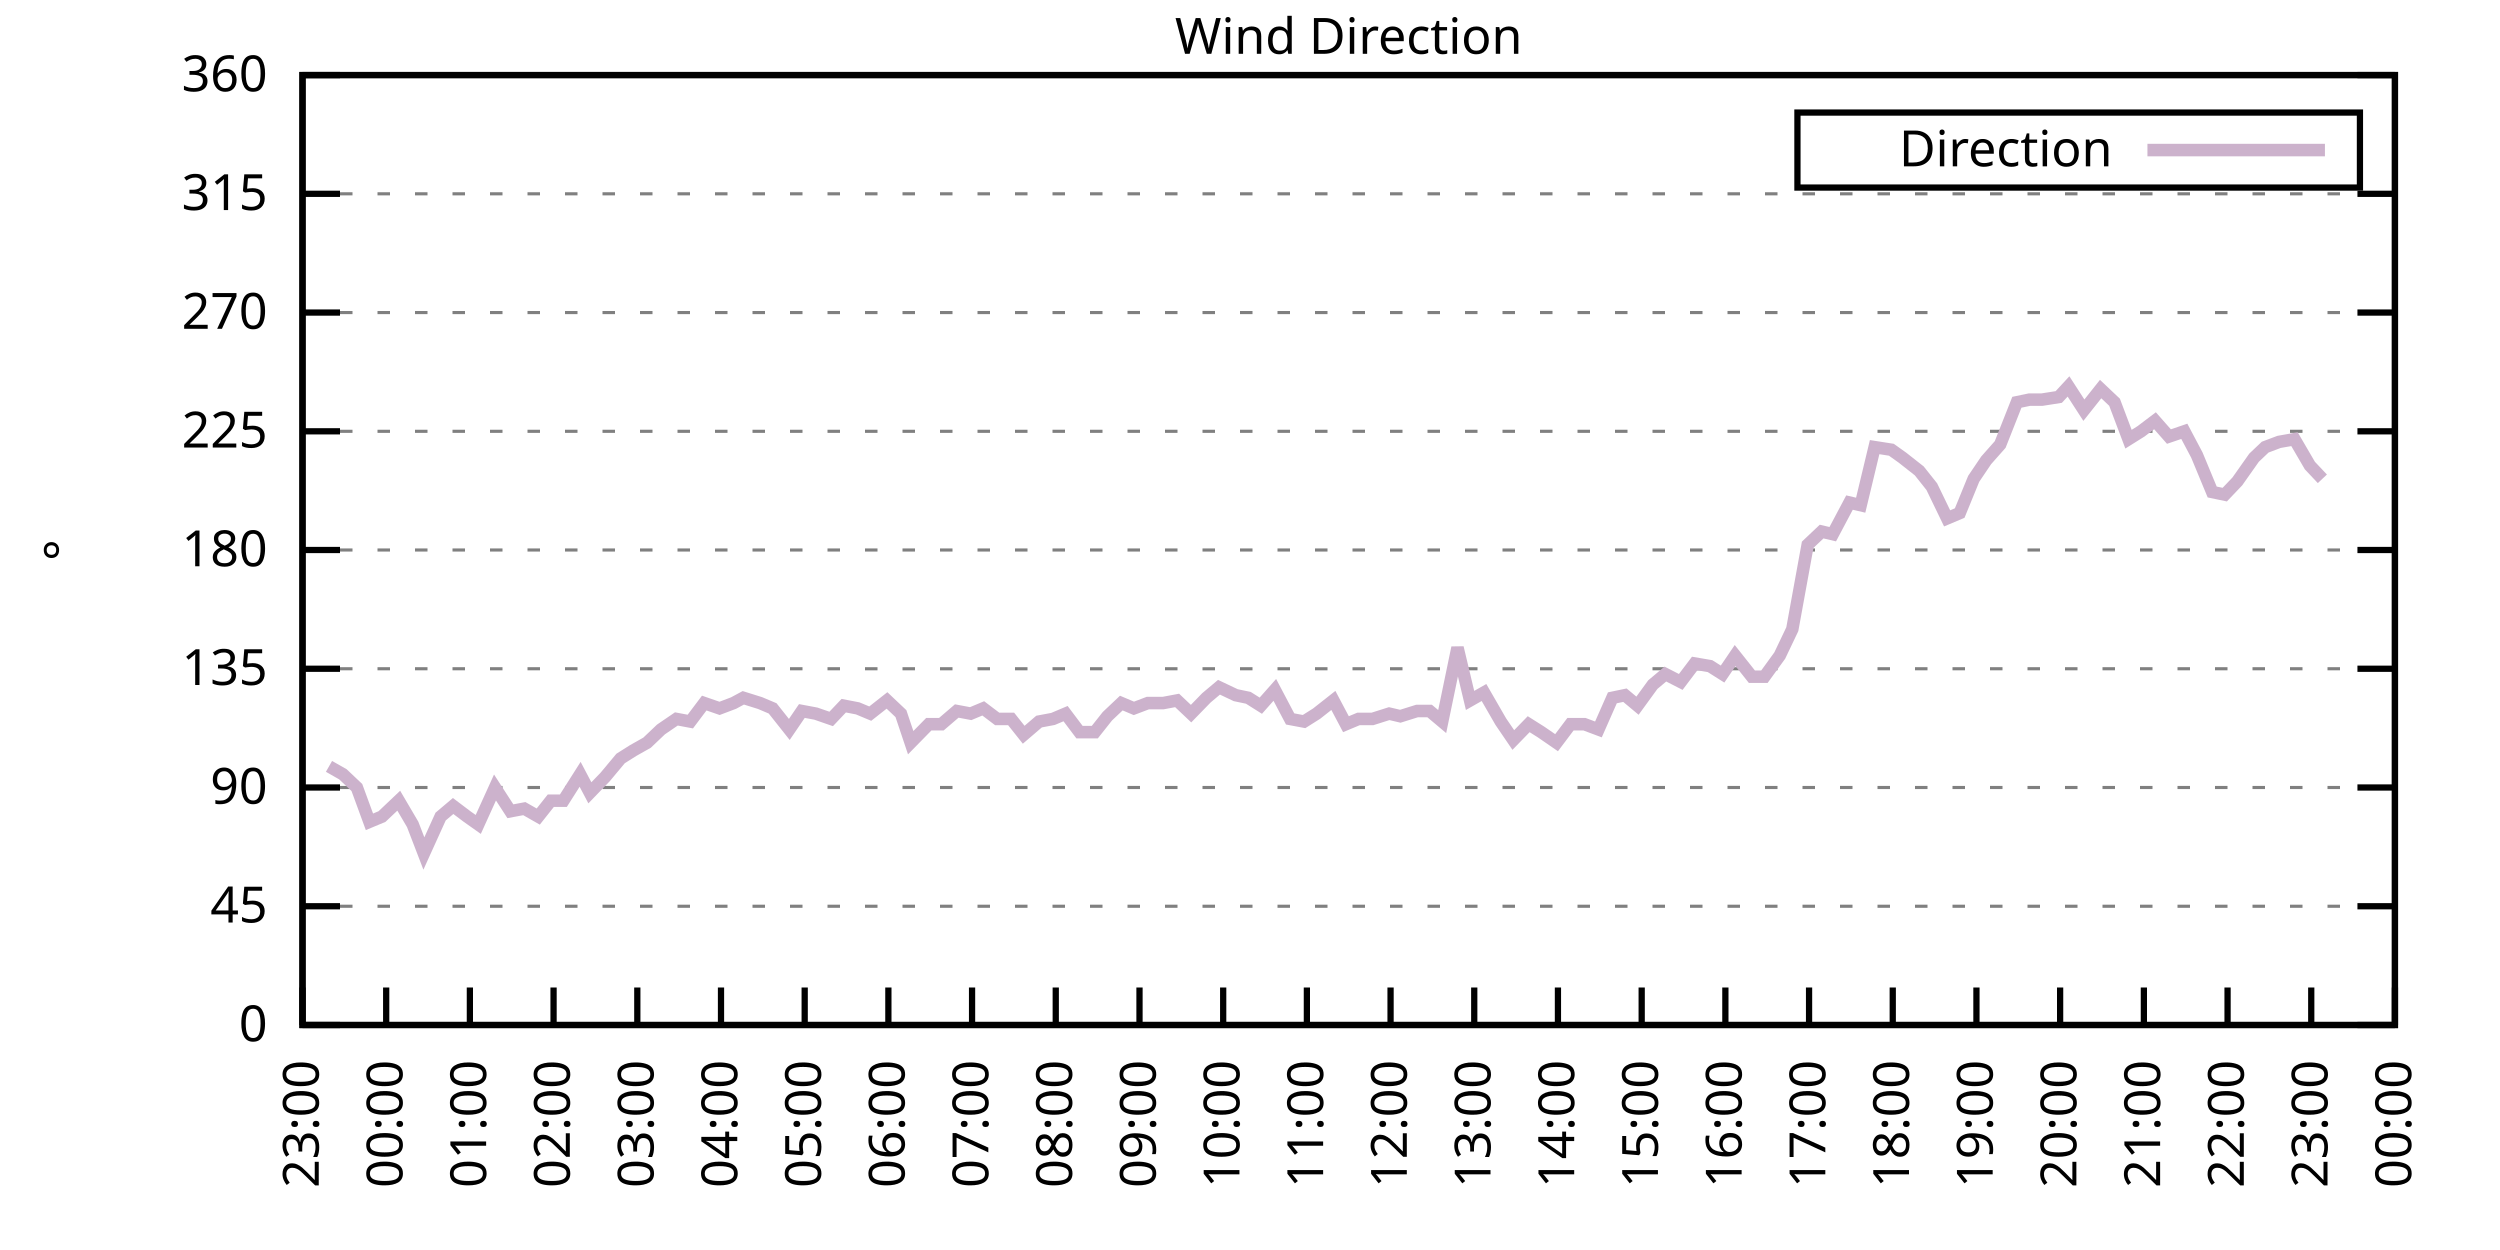
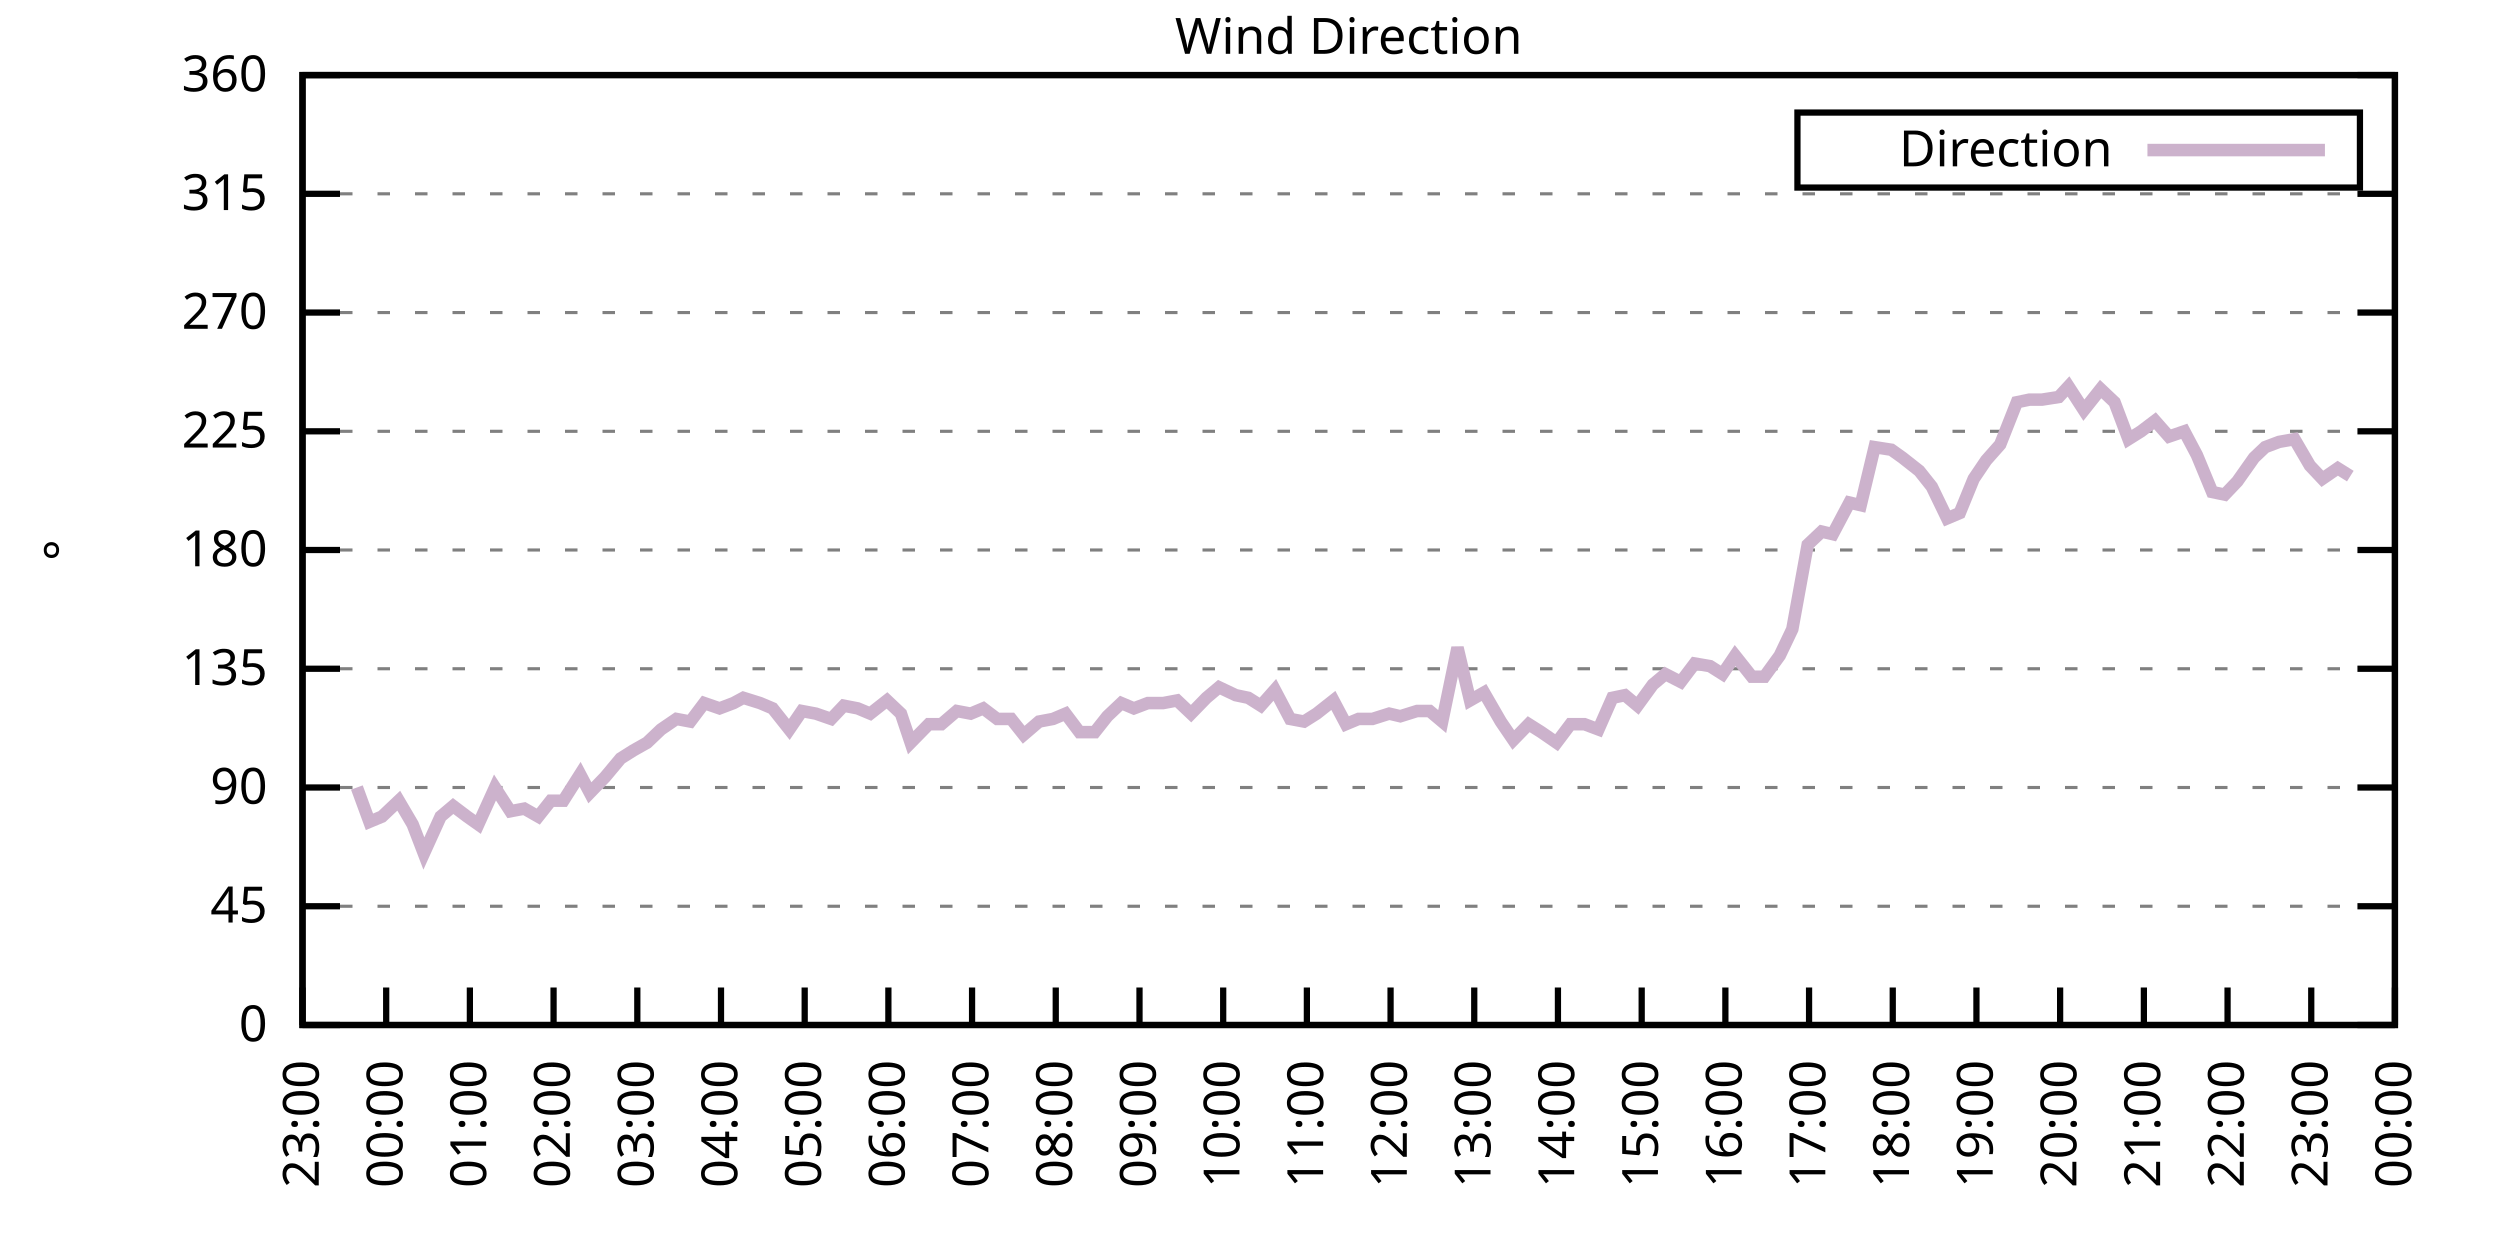
<svg xmlns="http://www.w3.org/2000/svg" xmlns:xlink="http://www.w3.org/1999/xlink" width="400" height="200" viewBox="0 0 400 200">
  <g id="gnuplot_canvas">
    <rect x="0" y="0" width="400" height="200" fill="none" />
    <defs>
      <circle id="gpDot" r="0.5" stroke-width="0.5" stroke="currentColor" />
      <path id="gpPt0" stroke-width="0.333" stroke="currentColor" d="M-1,0 h2 M0,-1 v2" />
      <path id="gpPt1" stroke-width="0.333" stroke="currentColor" d="M-1,-1 L1,1 M1,-1 L-1,1" />
      <path id="gpPt2" stroke-width="0.333" stroke="currentColor" d="M-1,0 L1,0 M0,-1 L0,1 M-1,-1 L1,1 M-1,1 L1,-1" />
      <rect id="gpPt3" stroke-width="0.333" stroke="currentColor" x="-1" y="-1" width="2" height="2" />
      <rect id="gpPt4" stroke-width="0.333" stroke="currentColor" fill="currentColor" x="-1" y="-1" width="2" height="2" />
      <circle id="gpPt5" stroke-width="0.333" stroke="currentColor" cx="0" cy="0" r="1" />
      <use xlink:href="#gpPt5" id="gpPt6" fill="currentColor" stroke="none" />
      <path id="gpPt7" stroke-width="0.333" stroke="currentColor" d="M0,-1.33 L-1.33,0.67 L1.33,0.67 z" />
      <use xlink:href="#gpPt7" id="gpPt8" fill="currentColor" stroke="none" />
      <use xlink:href="#gpPt7" id="gpPt9" stroke="currentColor" transform="rotate(180)" />
      <use xlink:href="#gpPt9" id="gpPt10" fill="currentColor" stroke="none" />
      <use xlink:href="#gpPt3" id="gpPt11" stroke="currentColor" transform="rotate(45)" />
      <use xlink:href="#gpPt11" id="gpPt12" fill="currentColor" stroke="none" />
      <path id="gpPt13" stroke-width="0.333" stroke="currentColor" d="M0,1.330 L1.265,0.411 L0.782,-1.067 L-0.782,-1.076 L-1.265,0.411 z" />
      <use xlink:href="#gpPt13" id="gpPt14" fill="currentColor" stroke="none" />
      <filter id="textbox" filterUnits="objectBoundingBox" x="0" y="0" height="1" width="1">
        <feFlood flood-color="white" flood-opacity="1" result="bgnd" />
        <feComposite in="SourceGraphic" in2="bgnd" operator="atop" />
      </filter>
      <filter id="greybox" filterUnits="objectBoundingBox" x="0" y="0" height="1" width="1">
        <feFlood flood-color="lightgrey" flood-opacity="1" result="grey" />
        <feComposite in="SourceGraphic" in2="grey" operator="atop" />
      </filter>
    </defs>
    <g fill="none" color="white" stroke="currentColor" stroke-width="1.00" stroke-linecap="butt" stroke-linejoin="miter">
</g>
    <g fill="none" color="black" stroke="currentColor" stroke-width="1.00" stroke-linecap="butt" stroke-linejoin="miter">
      <g stroke="none" shape-rendering="crispEdges">
        <polygon fill="rgb(255, 255, 255)" points="48.40,164.00 383.18,164.00 383.18,12.02 48.40,12.02 " />
      </g>
    </g>
    <g fill="none" color="black" stroke="currentColor" stroke-width="1.00" stroke-linecap="butt" stroke-linejoin="miter">
</g>
    <g fill="none" color="black" stroke="black" stroke-width="0.50" stroke-linecap="butt" stroke-linejoin="miter">
</g>
    <g fill="none" color="gray" stroke="currentColor" stroke-width="0.50" stroke-linecap="butt" stroke-linejoin="miter">
      <path stroke="gray" stroke-dasharray="2,4" class="gridline" d="M48.40,164.00 L383.19,164.00  " />
    </g>
    <g fill="none" color="gray" stroke="gray" stroke-width="1.00" stroke-linecap="butt" stroke-linejoin="miter">
</g>
    <g fill="none" color="black" stroke="currentColor" stroke-width="1.00" stroke-linecap="butt" stroke-linejoin="miter">
      <path stroke="black" d="M48.40,164.00 L54.40,164.00 M383.19,164.00 L377.19,164.00  " />
      <g transform="translate(42.80,166.60)" stroke="none" fill="black" font-family="Sans" font-size="8.00" text-anchor="end">
        <text>
          <tspan font-family="Sans"> 0</tspan>
        </text>
      </g>
    </g>
    <g fill="none" color="black" stroke="currentColor" stroke-width="1.00" stroke-linecap="butt" stroke-linejoin="miter">
</g>
    <g fill="none" color="black" stroke="black" stroke-width="0.50" stroke-linecap="butt" stroke-linejoin="miter">
</g>
    <g fill="none" color="gray" stroke="currentColor" stroke-width="0.50" stroke-linecap="butt" stroke-linejoin="miter">
      <path stroke="gray" stroke-dasharray="2,4" class="gridline" d="M48.40,145.00 L383.19,145.00  " />
    </g>
    <g fill="none" color="gray" stroke="gray" stroke-width="1.00" stroke-linecap="butt" stroke-linejoin="miter">
</g>
    <g fill="none" color="black" stroke="currentColor" stroke-width="1.00" stroke-linecap="butt" stroke-linejoin="miter">
      <path stroke="black" d="M48.40,145.00 L54.40,145.00 M383.19,145.00 L377.19,145.00  " />
      <g transform="translate(42.80,147.60)" stroke="none" fill="black" font-family="Sans" font-size="8.00" text-anchor="end">
        <text>
          <tspan font-family="Sans"> 45</tspan>
        </text>
      </g>
    </g>
    <g fill="none" color="black" stroke="currentColor" stroke-width="1.00" stroke-linecap="butt" stroke-linejoin="miter">
</g>
    <g fill="none" color="black" stroke="black" stroke-width="0.50" stroke-linecap="butt" stroke-linejoin="miter">
</g>
    <g fill="none" color="gray" stroke="currentColor" stroke-width="0.50" stroke-linecap="butt" stroke-linejoin="miter">
      <path stroke="gray" stroke-dasharray="2,4" class="gridline" d="M48.40,126.00 L383.19,126.00  " />
    </g>
    <g fill="none" color="gray" stroke="gray" stroke-width="1.00" stroke-linecap="butt" stroke-linejoin="miter">
</g>
    <g fill="none" color="black" stroke="currentColor" stroke-width="1.00" stroke-linecap="butt" stroke-linejoin="miter">
      <path stroke="black" d="M48.40,126.00 L54.40,126.00 M383.19,126.00 L377.19,126.00  " />
      <g transform="translate(42.80,128.60)" stroke="none" fill="black" font-family="Sans" font-size="8.00" text-anchor="end">
        <text>
          <tspan font-family="Sans"> 90</tspan>
        </text>
      </g>
    </g>
    <g fill="none" color="black" stroke="currentColor" stroke-width="1.00" stroke-linecap="butt" stroke-linejoin="miter">
</g>
    <g fill="none" color="black" stroke="black" stroke-width="0.50" stroke-linecap="butt" stroke-linejoin="miter">
</g>
    <g fill="none" color="gray" stroke="currentColor" stroke-width="0.50" stroke-linecap="butt" stroke-linejoin="miter">
      <path stroke="gray" stroke-dasharray="2,4" class="gridline" d="M48.40,107.00 L383.19,107.00  " />
    </g>
    <g fill="none" color="gray" stroke="gray" stroke-width="1.00" stroke-linecap="butt" stroke-linejoin="miter">
</g>
    <g fill="none" color="black" stroke="currentColor" stroke-width="1.00" stroke-linecap="butt" stroke-linejoin="miter">
      <path stroke="black" d="M48.40,107.00 L54.40,107.00 M383.19,107.00 L377.19,107.00  " />
      <g transform="translate(42.80,109.60)" stroke="none" fill="black" font-family="Sans" font-size="8.00" text-anchor="end">
        <text>
          <tspan font-family="Sans"> 135</tspan>
        </text>
      </g>
    </g>
    <g fill="none" color="black" stroke="currentColor" stroke-width="1.00" stroke-linecap="butt" stroke-linejoin="miter">
</g>
    <g fill="none" color="black" stroke="black" stroke-width="0.50" stroke-linecap="butt" stroke-linejoin="miter">
</g>
    <g fill="none" color="gray" stroke="currentColor" stroke-width="0.50" stroke-linecap="butt" stroke-linejoin="miter">
      <path stroke="gray" stroke-dasharray="2,4" class="gridline" d="M48.40,88.00 L383.19,88.00  " />
    </g>
    <g fill="none" color="gray" stroke="gray" stroke-width="1.00" stroke-linecap="butt" stroke-linejoin="miter">
</g>
    <g fill="none" color="black" stroke="currentColor" stroke-width="1.00" stroke-linecap="butt" stroke-linejoin="miter">
      <path stroke="black" d="M48.40,88.00 L54.40,88.00 M383.19,88.00 L377.19,88.00  " />
      <g transform="translate(42.80,90.60)" stroke="none" fill="black" font-family="Sans" font-size="8.00" text-anchor="end">
        <text>
          <tspan font-family="Sans"> 180</tspan>
        </text>
      </g>
    </g>
    <g fill="none" color="black" stroke="currentColor" stroke-width="1.00" stroke-linecap="butt" stroke-linejoin="miter">
</g>
    <g fill="none" color="black" stroke="black" stroke-width="0.50" stroke-linecap="butt" stroke-linejoin="miter">
</g>
    <g fill="none" color="gray" stroke="currentColor" stroke-width="0.50" stroke-linecap="butt" stroke-linejoin="miter">
      <path stroke="gray" stroke-dasharray="2,4" class="gridline" d="M48.40,69.01 L383.19,69.01  " />
    </g>
    <g fill="none" color="gray" stroke="gray" stroke-width="1.00" stroke-linecap="butt" stroke-linejoin="miter">
</g>
    <g fill="none" color="black" stroke="currentColor" stroke-width="1.00" stroke-linecap="butt" stroke-linejoin="miter">
      <path stroke="black" d="M48.40,69.01 L54.40,69.01 M383.19,69.01 L377.19,69.01  " />
      <g transform="translate(42.80,71.61)" stroke="none" fill="black" font-family="Sans" font-size="8.00" text-anchor="end">
        <text>
          <tspan font-family="Sans"> 225</tspan>
        </text>
      </g>
    </g>
    <g fill="none" color="black" stroke="currentColor" stroke-width="1.00" stroke-linecap="butt" stroke-linejoin="miter">
</g>
    <g fill="none" color="black" stroke="black" stroke-width="0.50" stroke-linecap="butt" stroke-linejoin="miter">
</g>
    <g fill="none" color="gray" stroke="currentColor" stroke-width="0.50" stroke-linecap="butt" stroke-linejoin="miter">
      <path stroke="gray" stroke-dasharray="2,4" class="gridline" d="M48.40,50.01 L383.19,50.01  " />
    </g>
    <g fill="none" color="gray" stroke="gray" stroke-width="1.00" stroke-linecap="butt" stroke-linejoin="miter">
</g>
    <g fill="none" color="black" stroke="currentColor" stroke-width="1.00" stroke-linecap="butt" stroke-linejoin="miter">
      <path stroke="black" d="M48.40,50.01 L54.40,50.01 M383.19,50.01 L377.19,50.01  " />
      <g transform="translate(42.80,52.61)" stroke="none" fill="black" font-family="Sans" font-size="8.00" text-anchor="end">
        <text>
          <tspan font-family="Sans"> 270</tspan>
        </text>
      </g>
    </g>
    <g fill="none" color="black" stroke="currentColor" stroke-width="1.00" stroke-linecap="butt" stroke-linejoin="miter">
</g>
    <g fill="none" color="black" stroke="black" stroke-width="0.50" stroke-linecap="butt" stroke-linejoin="miter">
</g>
    <g fill="none" color="gray" stroke="currentColor" stroke-width="0.50" stroke-linecap="butt" stroke-linejoin="miter">
      <path stroke="gray" stroke-dasharray="2,4" class="gridline" d="M48.40,31.01 L383.19,31.01  " />
    </g>
    <g fill="none" color="gray" stroke="gray" stroke-width="1.00" stroke-linecap="butt" stroke-linejoin="miter">
</g>
    <g fill="none" color="black" stroke="currentColor" stroke-width="1.00" stroke-linecap="butt" stroke-linejoin="miter">
      <path stroke="black" d="M48.40,31.01 L54.40,31.01 M383.19,31.01 L377.19,31.01  " />
      <g transform="translate(42.80,33.61)" stroke="none" fill="black" font-family="Sans" font-size="8.00" text-anchor="end">
        <text>
          <tspan font-family="Sans"> 315</tspan>
        </text>
      </g>
    </g>
    <g fill="none" color="black" stroke="currentColor" stroke-width="1.00" stroke-linecap="butt" stroke-linejoin="miter">
</g>
    <g fill="none" color="black" stroke="black" stroke-width="0.50" stroke-linecap="butt" stroke-linejoin="miter">
</g>
    <g fill="none" color="gray" stroke="currentColor" stroke-width="0.50" stroke-linecap="butt" stroke-linejoin="miter">
      <path stroke="gray" stroke-dasharray="2,4" class="gridline" d="M48.40,12.01 L383.19,12.01  " />
    </g>
    <g fill="none" color="gray" stroke="gray" stroke-width="1.00" stroke-linecap="butt" stroke-linejoin="miter">
</g>
    <g fill="none" color="black" stroke="currentColor" stroke-width="1.00" stroke-linecap="butt" stroke-linejoin="miter">
      <path stroke="black" d="M48.40,12.01 L54.40,12.01 M383.19,12.01 L377.19,12.01  " />
      <g transform="translate(42.80,14.61)" stroke="none" fill="black" font-family="Sans" font-size="8.00" text-anchor="end">
        <text>
          <tspan font-family="Sans"> 360</tspan>
        </text>
      </g>
    </g>
    <g fill="none" color="black" stroke="currentColor" stroke-width="1.00" stroke-linecap="butt" stroke-linejoin="miter">
      <path stroke="black" d="M48.40,164.00 L48.40,158.00  " />
      <g transform="translate(51.00,169.60) rotate(270.00)" stroke="none" fill="black" font-family="Sans" font-size="8.00" text-anchor="end">
        <text>
          <tspan font-family="Sans">23:00</tspan>
        </text>
      </g>
    </g>
    <g fill="none" color="black" stroke="currentColor" stroke-width="1.00" stroke-linecap="butt" stroke-linejoin="miter">
      <path stroke="black" d="M61.79,164.00 L61.79,158.00  " />
      <g transform="translate(64.39,169.60) rotate(270.00)" stroke="none" fill="black" font-family="Sans" font-size="8.00" text-anchor="end">
        <text>
          <tspan font-family="Sans">00:00</tspan>
        </text>
      </g>
    </g>
    <g fill="none" color="black" stroke="currentColor" stroke-width="1.00" stroke-linecap="butt" stroke-linejoin="miter">
      <path stroke="black" d="M75.18,164.00 L75.18,158.00  " />
      <g transform="translate(77.78,169.60) rotate(270.00)" stroke="none" fill="black" font-family="Sans" font-size="8.00" text-anchor="end">
        <text>
          <tspan font-family="Sans">01:00</tspan>
        </text>
      </g>
    </g>
    <g fill="none" color="black" stroke="currentColor" stroke-width="1.00" stroke-linecap="butt" stroke-linejoin="miter">
      <path stroke="black" d="M88.57,164.00 L88.57,158.00  " />
      <g transform="translate(91.17,169.60) rotate(270.00)" stroke="none" fill="black" font-family="Sans" font-size="8.00" text-anchor="end">
        <text>
          <tspan font-family="Sans">02:00</tspan>
        </text>
      </g>
    </g>
    <g fill="none" color="black" stroke="currentColor" stroke-width="1.00" stroke-linecap="butt" stroke-linejoin="miter">
      <path stroke="black" d="M101.97,164.00 L101.97,158.00  " />
      <g transform="translate(104.57,169.60) rotate(270.00)" stroke="none" fill="black" font-family="Sans" font-size="8.00" text-anchor="end">
        <text>
          <tspan font-family="Sans">03:00</tspan>
        </text>
      </g>
    </g>
    <g fill="none" color="black" stroke="currentColor" stroke-width="1.00" stroke-linecap="butt" stroke-linejoin="miter">
      <path stroke="black" d="M115.36,164.00 L115.36,158.00  " />
      <g transform="translate(117.96,169.60) rotate(270.00)" stroke="none" fill="black" font-family="Sans" font-size="8.00" text-anchor="end">
        <text>
          <tspan font-family="Sans">04:00</tspan>
        </text>
      </g>
    </g>
    <g fill="none" color="black" stroke="currentColor" stroke-width="1.00" stroke-linecap="butt" stroke-linejoin="miter">
      <path stroke="black" d="M128.75,164.00 L128.75,158.00  " />
      <g transform="translate(131.35,169.60) rotate(270.00)" stroke="none" fill="black" font-family="Sans" font-size="8.00" text-anchor="end">
        <text>
          <tspan font-family="Sans">05:00</tspan>
        </text>
      </g>
    </g>
    <g fill="none" color="black" stroke="currentColor" stroke-width="1.00" stroke-linecap="butt" stroke-linejoin="miter">
      <path stroke="black" d="M142.14,164.00 L142.14,158.00  " />
      <g transform="translate(144.74,169.60) rotate(270.00)" stroke="none" fill="black" font-family="Sans" font-size="8.00" text-anchor="end">
        <text>
          <tspan font-family="Sans">06:00</tspan>
        </text>
      </g>
    </g>
    <g fill="none" color="black" stroke="currentColor" stroke-width="1.00" stroke-linecap="butt" stroke-linejoin="miter">
      <path stroke="black" d="M155.53,164.00 L155.53,158.00  " />
      <g transform="translate(158.13,169.60) rotate(270.00)" stroke="none" fill="black" font-family="Sans" font-size="8.00" text-anchor="end">
        <text>
          <tspan font-family="Sans">07:00</tspan>
        </text>
      </g>
    </g>
    <g fill="none" color="black" stroke="currentColor" stroke-width="1.00" stroke-linecap="butt" stroke-linejoin="miter">
      <path stroke="black" d="M168.92,164.00 L168.92,158.00  " />
      <g transform="translate(171.52,169.60) rotate(270.00)" stroke="none" fill="black" font-family="Sans" font-size="8.00" text-anchor="end">
        <text>
          <tspan font-family="Sans">08:00</tspan>
        </text>
      </g>
    </g>
    <g fill="none" color="black" stroke="currentColor" stroke-width="1.00" stroke-linecap="butt" stroke-linejoin="miter">
      <path stroke="black" d="M182.32,164.00 L182.32,158.00  " />
      <g transform="translate(184.92,169.60) rotate(270.00)" stroke="none" fill="black" font-family="Sans" font-size="8.00" text-anchor="end">
        <text>
          <tspan font-family="Sans">09:00</tspan>
        </text>
      </g>
    </g>
    <g fill="none" color="black" stroke="currentColor" stroke-width="1.00" stroke-linecap="butt" stroke-linejoin="miter">
      <path stroke="black" d="M195.71,164.00 L195.71,158.00  " />
      <g transform="translate(198.31,169.60) rotate(270.00)" stroke="none" fill="black" font-family="Sans" font-size="8.00" text-anchor="end">
        <text>
          <tspan font-family="Sans">10:00</tspan>
        </text>
      </g>
    </g>
    <g fill="none" color="black" stroke="currentColor" stroke-width="1.00" stroke-linecap="butt" stroke-linejoin="miter">
      <path stroke="black" d="M209.10,164.00 L209.10,158.00  " />
      <g transform="translate(211.70,169.60) rotate(270.00)" stroke="none" fill="black" font-family="Sans" font-size="8.00" text-anchor="end">
        <text>
          <tspan font-family="Sans">11:00</tspan>
        </text>
      </g>
    </g>
    <g fill="none" color="black" stroke="currentColor" stroke-width="1.00" stroke-linecap="butt" stroke-linejoin="miter">
      <path stroke="black" d="M222.49,164.00 L222.49,158.00  " />
      <g transform="translate(225.09,169.60) rotate(270.00)" stroke="none" fill="black" font-family="Sans" font-size="8.00" text-anchor="end">
        <text>
          <tspan font-family="Sans">12:00</tspan>
        </text>
      </g>
    </g>
    <g fill="none" color="black" stroke="currentColor" stroke-width="1.00" stroke-linecap="butt" stroke-linejoin="miter">
      <path stroke="black" d="M235.88,164.00 L235.88,158.00  " />
      <g transform="translate(238.48,169.60) rotate(270.00)" stroke="none" fill="black" font-family="Sans" font-size="8.00" text-anchor="end">
        <text>
          <tspan font-family="Sans">13:00</tspan>
        </text>
      </g>
    </g>
    <g fill="none" color="black" stroke="currentColor" stroke-width="1.00" stroke-linecap="butt" stroke-linejoin="miter">
      <path stroke="black" d="M249.27,164.00 L249.27,158.00  " />
      <g transform="translate(251.87,169.60) rotate(270.00)" stroke="none" fill="black" font-family="Sans" font-size="8.00" text-anchor="end">
        <text>
          <tspan font-family="Sans">14:00</tspan>
        </text>
      </g>
    </g>
    <g fill="none" color="black" stroke="currentColor" stroke-width="1.00" stroke-linecap="butt" stroke-linejoin="miter">
      <path stroke="black" d="M262.67,164.00 L262.67,158.00  " />
      <g transform="translate(265.27,169.60) rotate(270.00)" stroke="none" fill="black" font-family="Sans" font-size="8.00" text-anchor="end">
        <text>
          <tspan font-family="Sans">15:00</tspan>
        </text>
      </g>
    </g>
    <g fill="none" color="black" stroke="currentColor" stroke-width="1.00" stroke-linecap="butt" stroke-linejoin="miter">
      <path stroke="black" d="M276.06,164.00 L276.06,158.00  " />
      <g transform="translate(278.66,169.60) rotate(270.00)" stroke="none" fill="black" font-family="Sans" font-size="8.00" text-anchor="end">
        <text>
          <tspan font-family="Sans">16:00</tspan>
        </text>
      </g>
    </g>
    <g fill="none" color="black" stroke="currentColor" stroke-width="1.00" stroke-linecap="butt" stroke-linejoin="miter">
      <path stroke="black" d="M289.45,164.00 L289.45,158.00  " />
      <g transform="translate(292.05,169.60) rotate(270.00)" stroke="none" fill="black" font-family="Sans" font-size="8.00" text-anchor="end">
        <text>
          <tspan font-family="Sans">17:00</tspan>
        </text>
      </g>
    </g>
    <g fill="none" color="black" stroke="currentColor" stroke-width="1.00" stroke-linecap="butt" stroke-linejoin="miter">
      <path stroke="black" d="M302.84,164.00 L302.84,158.00  " />
      <g transform="translate(305.44,169.60) rotate(270.00)" stroke="none" fill="black" font-family="Sans" font-size="8.00" text-anchor="end">
        <text>
          <tspan font-family="Sans">18:00</tspan>
        </text>
      </g>
    </g>
    <g fill="none" color="black" stroke="currentColor" stroke-width="1.00" stroke-linecap="butt" stroke-linejoin="miter">
      <path stroke="black" d="M316.23,164.00 L316.23,158.00  " />
      <g transform="translate(318.83,169.60) rotate(270.00)" stroke="none" fill="black" font-family="Sans" font-size="8.00" text-anchor="end">
        <text>
          <tspan font-family="Sans">19:00</tspan>
        </text>
      </g>
    </g>
    <g fill="none" color="black" stroke="currentColor" stroke-width="1.00" stroke-linecap="butt" stroke-linejoin="miter">
      <path stroke="black" d="M329.62,164.00 L329.62,158.00  " />
      <g transform="translate(332.22,169.60) rotate(270.00)" stroke="none" fill="black" font-family="Sans" font-size="8.00" text-anchor="end">
        <text>
          <tspan font-family="Sans">20:00</tspan>
        </text>
      </g>
    </g>
    <g fill="none" color="black" stroke="currentColor" stroke-width="1.00" stroke-linecap="butt" stroke-linejoin="miter">
      <path stroke="black" d="M343.02,164.00 L343.02,158.00  " />
      <g transform="translate(345.62,169.60) rotate(270.00)" stroke="none" fill="black" font-family="Sans" font-size="8.00" text-anchor="end">
        <text>
          <tspan font-family="Sans">21:00</tspan>
        </text>
      </g>
    </g>
    <g fill="none" color="black" stroke="currentColor" stroke-width="1.00" stroke-linecap="butt" stroke-linejoin="miter">
      <path stroke="black" d="M356.41,164.00 L356.41,158.00  " />
      <g transform="translate(359.01,169.60) rotate(270.00)" stroke="none" fill="black" font-family="Sans" font-size="8.00" text-anchor="end">
        <text>
          <tspan font-family="Sans">22:00</tspan>
        </text>
      </g>
    </g>
    <g fill="none" color="black" stroke="currentColor" stroke-width="1.00" stroke-linecap="butt" stroke-linejoin="miter">
      <path stroke="black" d="M369.80,164.00 L369.80,158.00  " />
      <g transform="translate(372.40,169.60) rotate(270.00)" stroke="none" fill="black" font-family="Sans" font-size="8.00" text-anchor="end">
        <text>
          <tspan font-family="Sans">23:00</tspan>
        </text>
      </g>
    </g>
    <g fill="none" color="black" stroke="currentColor" stroke-width="1.00" stroke-linecap="butt" stroke-linejoin="miter">
      <path stroke="black" d="M383.19,164.00 L383.19,158.00  " />
      <g transform="translate(385.79,169.60) rotate(270.00)" stroke="none" fill="black" font-family="Sans" font-size="8.00" text-anchor="end">
        <text>
          <tspan font-family="Sans">00:00</tspan>
        </text>
      </g>
    </g>
    <g fill="none" color="black" stroke="currentColor" stroke-width="1.00" stroke-linecap="butt" stroke-linejoin="miter">
</g>
    <g fill="none" color="black" stroke="currentColor" stroke-width="1.00" stroke-linecap="butt" stroke-linejoin="miter">
      <path stroke="black" d="M48.40,12.01 L48.40,164.00 L383.19,164.00 L383.19,12.01 L48.40,12.01 Z  " />
    </g>
    <g fill="none" color="black" stroke="currentColor" stroke-width="1.00" stroke-linecap="butt" stroke-linejoin="miter">
</g>
    <g fill="none" color="black" stroke="currentColor" stroke-width="1.00" stroke-linecap="butt" stroke-linejoin="miter">
      <path stroke="black" d="M287.59,30.01 L287.59,18.01 L377.59,18.01 L377.59,30.01 L287.59,30.01 Z  " />
    </g>
    <g id="Wind_direction_plot_1">
      <g fill="none" color="white" stroke="black" stroke-width="2.00" stroke-linecap="butt" stroke-linejoin="miter">
</g>
      <g fill="none" color="black" stroke="currentColor" stroke-width="2.00" stroke-linecap="butt" stroke-linejoin="miter">
        <g transform="translate(337.99,26.61)" stroke="none" fill="black" font-family="Sans" font-size="8.00" text-anchor="end">
          <text>
            <tspan font-family="Sans">Direction</tspan>
          </text>
        </g>
      </g>
      <g fill="none" color="black" stroke="currentColor" stroke-width="2.00" stroke-linecap="butt" stroke-linejoin="miter">
-         <path stroke="rgb(204, 178, 204)" d="M343.59,24.01 L371.99,24.01 M52.64,122.62 L54.87,123.89 L57.10,126.00 L59.11,131.49 L61.12,130.65 L63.80,128.11   L66.03,131.91 L67.82,136.56 L70.50,130.65 L72.50,128.96 L74.74,130.65 L76.52,131.91 L79.20,126.00 L81.66,129.80   L83.89,129.38 L86.12,130.65 L88.13,128.11 L90.14,128.11 L92.82,123.89 L94.38,126.85 L96.83,124.31 L99.29,121.36   L101.30,120.09 L103.53,118.83 L105.76,116.71 L108.22,115.03 L110.45,115.45 L112.68,112.49 L115.13,113.34 L117.37,112.49   L118.93,111.65 L121.61,112.49 L123.62,113.34 L126.29,116.71 L128.30,113.76 L130.54,114.18 L132.99,115.03 L135.00,112.91   L137.23,113.34 L139.24,114.18 L141.92,112.07 L144.15,114.18 L145.71,118.83 L148.61,115.87 L150.62,115.87 L153.08,113.76   L155.31,114.18 L157.32,113.34 L159.55,115.03 L161.78,115.03 L163.79,117.56 L166.25,115.45 L168.48,115.03 L170.49,114.18   L172.72,117.14 L175.17,117.14 L177.18,114.60 L179.41,112.49 L181.42,113.34 L183.66,112.49 L186.11,112.49 L188.34,112.07   L190.57,114.18 L193.03,111.65 L195.04,109.96 L197.72,111.23 L199.73,111.65 L201.73,112.91 L203.97,110.38 L206.42,115.03   L208.65,115.45 L210.66,114.18 L213.34,112.07 L215.35,115.87 L217.36,115.03 L219.59,115.03 L222.27,114.18 L224.05,114.60   L226.73,113.76 L228.74,113.76 L230.75,115.45 L233.20,103.63 L235.21,112.07 L237.44,110.80 L240.12,115.45 L242.13,118.40   L244.59,115.87 L246.60,117.14 L249.05,118.83 L251.28,115.87 L253.51,115.87 L255.75,116.71 L257.98,111.65 L259.99,111.23   L262.00,112.91 L264.45,109.54 L266.46,107.85 L268.92,109.11 L271.15,106.16 L273.60,106.58 L275.61,107.85 L277.62,104.89   L280.30,108.27 L282.31,108.27 L284.76,104.89 L286.77,100.67 L289.23,87.16 L291.46,85.05 L293.24,85.47 L295.92,80.41   L297.71,80.83 L299.94,71.54 L302.62,71.96 L304.40,73.23 L307.08,75.34 L309.09,77.87 L311.54,82.94 L313.55,82.09   L315.79,76.61 L317.79,73.65 L320.03,71.12 L322.70,64.36 L324.71,63.94 L326.72,63.94 L329.40,63.52 L330.96,61.83   L333.42,65.63 L336.10,62.25 L338.33,64.36 L340.56,70.27 L342.57,69.01 L344.80,67.32 L347.03,69.85 L349.49,69.01   L351.50,72.81 L353.95,78.72 L355.96,79.14 L357.97,77.03 L360.65,73.23 L362.43,71.54 L364.66,70.70 L367.12,70.27   L369.58,74.49 L371.58,76.61  " />
+         <path stroke="rgb(204, 178, 204)" d="M343.59,24.01 L371.99,24.01 M57.10,126.00 L59.11,131.49 L61.12,130.65 L63.80,128.11 L66.03,131.91 L67.82,136.56   L70.50,130.65 L72.50,128.96 L74.74,130.65 L76.52,131.91 L79.20,126.00 L81.66,129.80 L83.89,129.38 L86.12,130.65   L88.13,128.11 L90.14,128.11 L92.82,123.89 L94.38,126.85 L96.83,124.31 L99.29,121.36 L101.30,120.09 L103.53,118.83   L105.76,116.71 L108.22,115.03 L110.45,115.45 L112.68,112.49 L115.13,113.34 L117.37,112.49 L118.93,111.65 L121.61,112.49   L123.62,113.34 L126.29,116.71 L128.30,113.76 L130.54,114.18 L132.99,115.03 L135.00,112.91 L137.23,113.34 L139.24,114.18   L141.92,112.07 L144.15,114.18 L145.71,118.83 L148.61,115.87 L150.62,115.87 L153.08,113.76 L155.31,114.18 L157.32,113.34   L159.55,115.03 L161.78,115.03 L163.79,117.56 L166.25,115.45 L168.48,115.03 L170.49,114.18 L172.72,117.14 L175.17,117.14   L177.18,114.60 L179.41,112.49 L181.42,113.34 L183.66,112.49 L186.11,112.49 L188.34,112.07 L190.57,114.18 L193.03,111.65   L195.04,109.96 L197.72,111.23 L199.73,111.65 L201.73,112.91 L203.97,110.38 L206.42,115.03 L208.65,115.45 L210.66,114.18   L213.34,112.07 L215.35,115.87 L217.36,115.03 L219.59,115.03 L222.27,114.18 L224.05,114.60 L226.73,113.76 L228.74,113.76   L230.75,115.45 L233.20,103.63 L235.21,112.07 L237.44,110.80 L240.12,115.45 L242.13,118.40 L244.59,115.87 L246.60,117.14   L249.05,118.83 L251.28,115.87 L253.51,115.87 L255.75,116.71 L257.98,111.65 L259.99,111.23 L262.00,112.91 L264.45,109.54   L266.46,107.85 L268.92,109.11 L271.15,106.16 L273.60,106.58 L275.61,107.85 L277.62,104.89 L280.30,108.27 L282.31,108.27   L284.76,104.89 L286.77,100.67 L289.23,87.16 L291.46,85.05 L293.24,85.47 L295.92,80.41 L297.71,80.83 L299.94,71.54   L302.62,71.96 L304.40,73.23 L307.08,75.34 L309.09,77.87 L311.54,82.94 L313.55,82.09 L315.79,76.61 L317.79,73.65   L320.03,71.12 L322.70,64.36 L324.71,63.94 L326.72,63.94 L329.40,63.52 L330.96,61.83 L333.42,65.63 L336.10,62.25   L338.33,64.36 L340.56,70.27 L342.57,69.01 L344.80,67.32 L347.03,69.85 L349.49,69.01 L351.50,72.81 L353.95,78.72   L355.96,79.14 L357.97,77.03 L360.65,73.23 L362.43,71.54 L364.66,70.70 L367.12,70.27 L369.58,74.49 L371.58,76.61   L374.04,74.92 L376.05,76.18  " />
      </g>
    </g>
    <g fill="none" color="black" stroke="currentColor" stroke-width="2.00" stroke-linecap="butt" stroke-linejoin="miter">
</g>
    <g fill="none" color="black" stroke="black" stroke-width="1.00" stroke-linecap="butt" stroke-linejoin="miter">
</g>
    <g fill="none" color="black" stroke="currentColor" stroke-width="1.00" stroke-linecap="butt" stroke-linejoin="miter">
      <path stroke="black" d="M48.40,12.01 L48.40,164.00 L383.19,164.00 L383.19,12.01 L48.40,12.01 Z  " />
      <g transform="translate(12.80,88.01) rotate(270.00)" stroke="none" fill="black" font-family="Sans" font-size="8.00" text-anchor="middle">
        <text>
          <tspan font-family="Sans">°</tspan>
        </text>
      </g>
    </g>
    <g fill="none" color="black" stroke="currentColor" stroke-width="1.00" stroke-linecap="butt" stroke-linejoin="miter">
</g>
    <g fill="none" color="black" stroke="currentColor" stroke-width="1.00" stroke-linecap="butt" stroke-linejoin="miter">
      <g transform="translate(215.79,8.61)" stroke="none" fill="black" font-family="Sans" font-size="8.00" text-anchor="middle">
        <text>
          <tspan font-family="Sans">Wind Direction</tspan>
        </text>
      </g>
    </g>
    <g fill="none" color="black" stroke="currentColor" stroke-width="1.00" stroke-linecap="butt" stroke-linejoin="miter">
</g>
  </g>
</svg>
